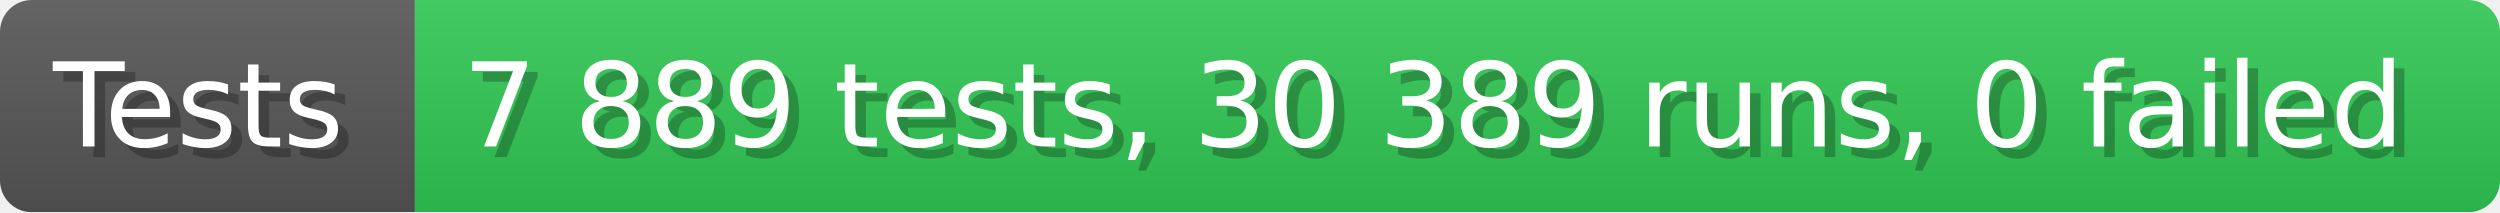
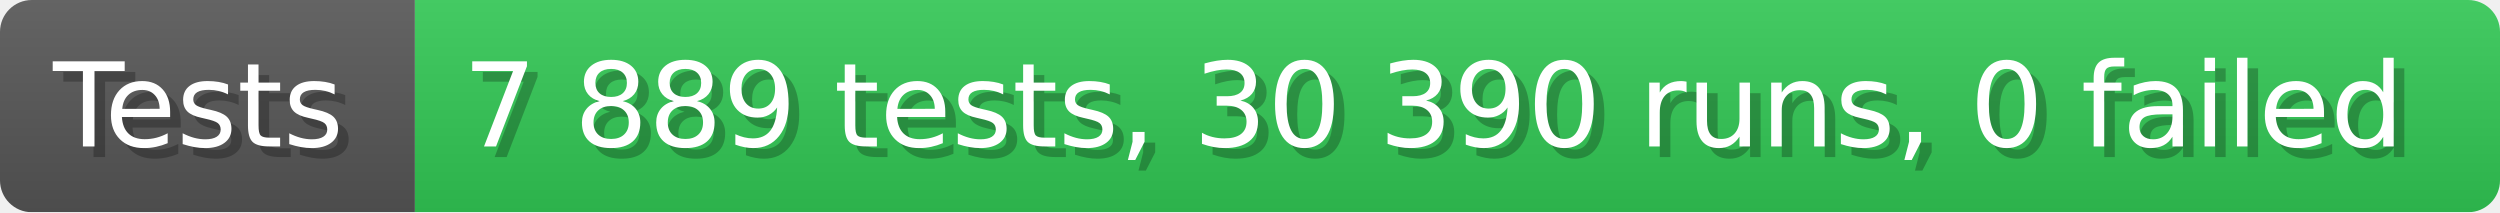
- <svg xmlns="http://www.w3.org/2000/svg" width="235.6" height="20" viewBox="0 0 2356 200" role="img" aria-label="Tests: 7 889 tests, 30 389 runs, 0 failed">
+ <svg xmlns="http://www.w3.org/2000/svg" width="235.6" height="20" viewBox="0 0 2356 200" role="img" aria-label="Tests: 7 889 tests, 30 390 runs, 0 failed">
  <linearGradient id="a" x2="0" y2="100%">
    <stop offset="0" stop-opacity=".1" stop-color="#EEE" />
    <stop offset="1" stop-opacity=".1" />
  </linearGradient>
  <mask id="m">
    <rect width="2356" height="200" rx="30" fill="#FFF" />
  </mask>
  <g mask="url(#m)">
    <rect width="391" height="200" fill="#555" />
    <rect width="1965" height="200" fill="#31c653" x="391" />
    <rect width="2356" height="200" fill="url(#a)" />
  </g>
  <g aria-hidden="true" fill="#fff" text-anchor="start" font-family="Verdana,DejaVu Sans,sans-serif" font-size="110">
    <text x="60" y="148" textLength="291" fill="#000" opacity="0.25">Tests</text>
    <text x="50" y="138" textLength="291">Tests</text>
-     <text x="446" y="148" textLength="1865" fill="#000" opacity="0.25">7 889 tests, 30 389 runs, 0 failed</text>
-     <text x="436" y="138" textLength="1865">7 889 tests, 30 389 runs, 0 failed</text>
+     <text x="446" y="148" textLength="1865" fill="#000" opacity="0.25">7 889 tests, 30 390 runs, 0 failed</text>
+     <text x="436" y="138" textLength="1865">7 889 tests, 30 390 runs, 0 failed</text>
  </g>
</svg>
